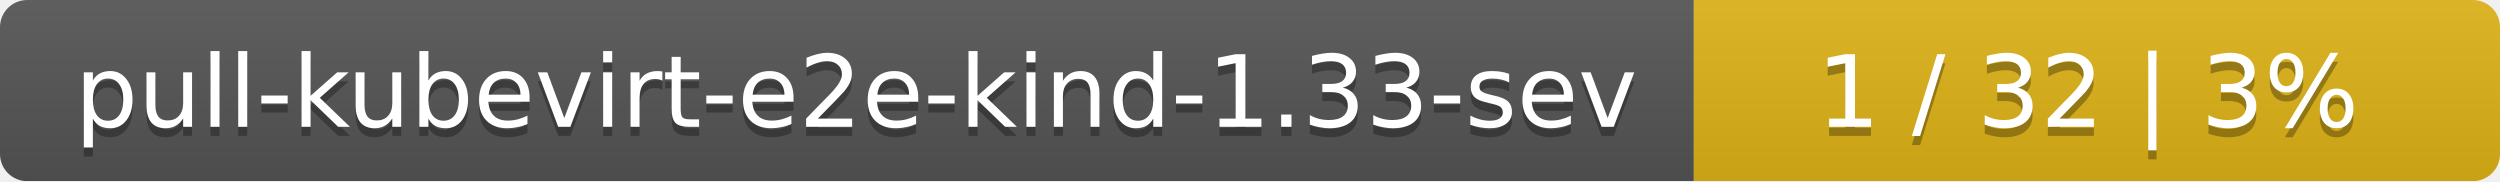
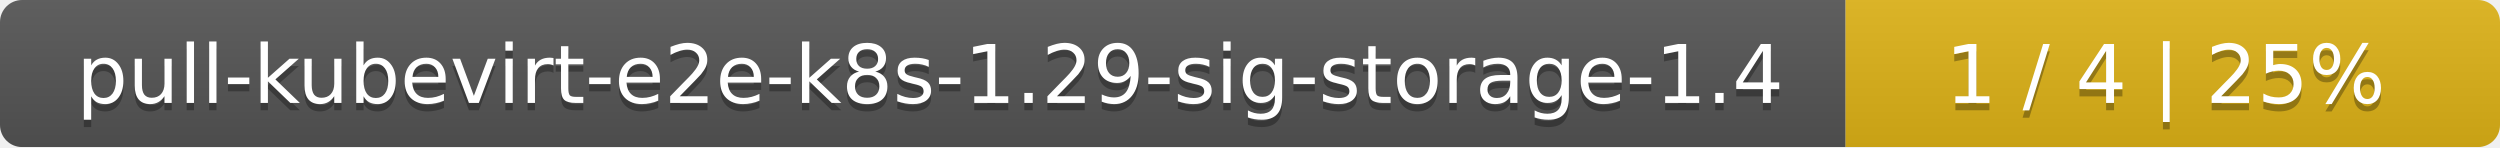
- <svg xmlns="http://www.w3.org/2000/svg" width="276" height="20">
+ <svg xmlns="http://www.w3.org/2000/svg" width="340" height="20">
  <linearGradient id="smooth" x2="0" y2="100%">
    <stop offset="0" stop-color="#bbb" stop-opacity=".1" />
    <stop offset="1" stop-opacity=".1" />
  </linearGradient>
  <mask id="round">
-     <rect width="276" height="20" rx="3" fill="#fff" />
+     <rect width="340" height="20" rx="3" fill="#fff" />
  </mask>
  <g mask="url(#round)">
-     <rect width="187" height="20" fill="#555" />
-     <rect x="187" width="89" height="20" fill="#dfb317" />
-     <rect width="276" height="20" fill="url(#smooth)" />
+     <rect width="251" height="20" fill="#555" />
+     <rect x="251" width="89" height="20" fill="#dfb317" />
+     <rect width="340" height="20" fill="url(#smooth)" />
  </g>
  <g fill="#fff" text-anchor="middle" font-family="DejaVu Sans,Verdana,Geneva,sans-serif" font-size="11">
-     <text x="94.5" y="15" fill="#010101" fill-opacity=".3">pull-kubevirt-e2e-kind-1.33-sev</text>
-     <text x="94.5" y="14">pull-kubevirt-e2e-kind-1.33-sev</text>
-     <text x="230.5" y="15" fill="#010101" fill-opacity=".3">1 / 32    |    3%</text>
-     <text x="230.5" y="14">1 / 32    |    3%</text>
+     <text x="126.5" y="15" fill="#010101" fill-opacity=".3">pull-kubevirt-e2e-k8s-1.29-sig-storage-1.4</text>
+     <text x="126.5" y="14">pull-kubevirt-e2e-k8s-1.29-sig-storage-1.4</text>
+     <text x="294.5" y="15" fill="#010101" fill-opacity=".3">1 / 4    |    25%</text>
+     <text x="294.5" y="14">1 / 4    |    25%</text>
  </g>
</svg>
